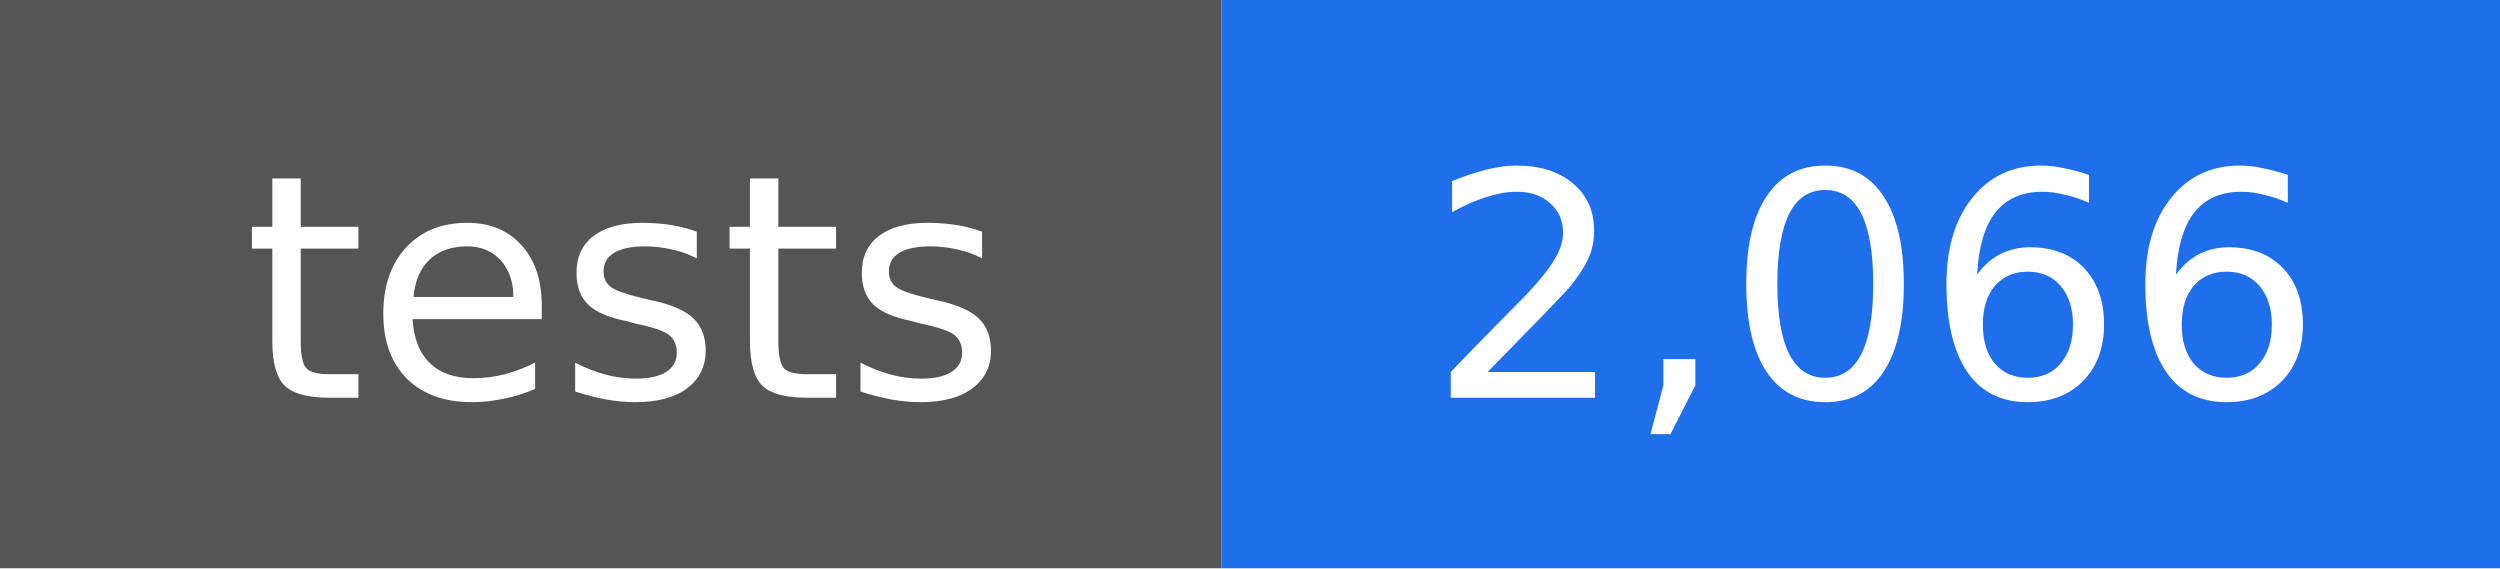
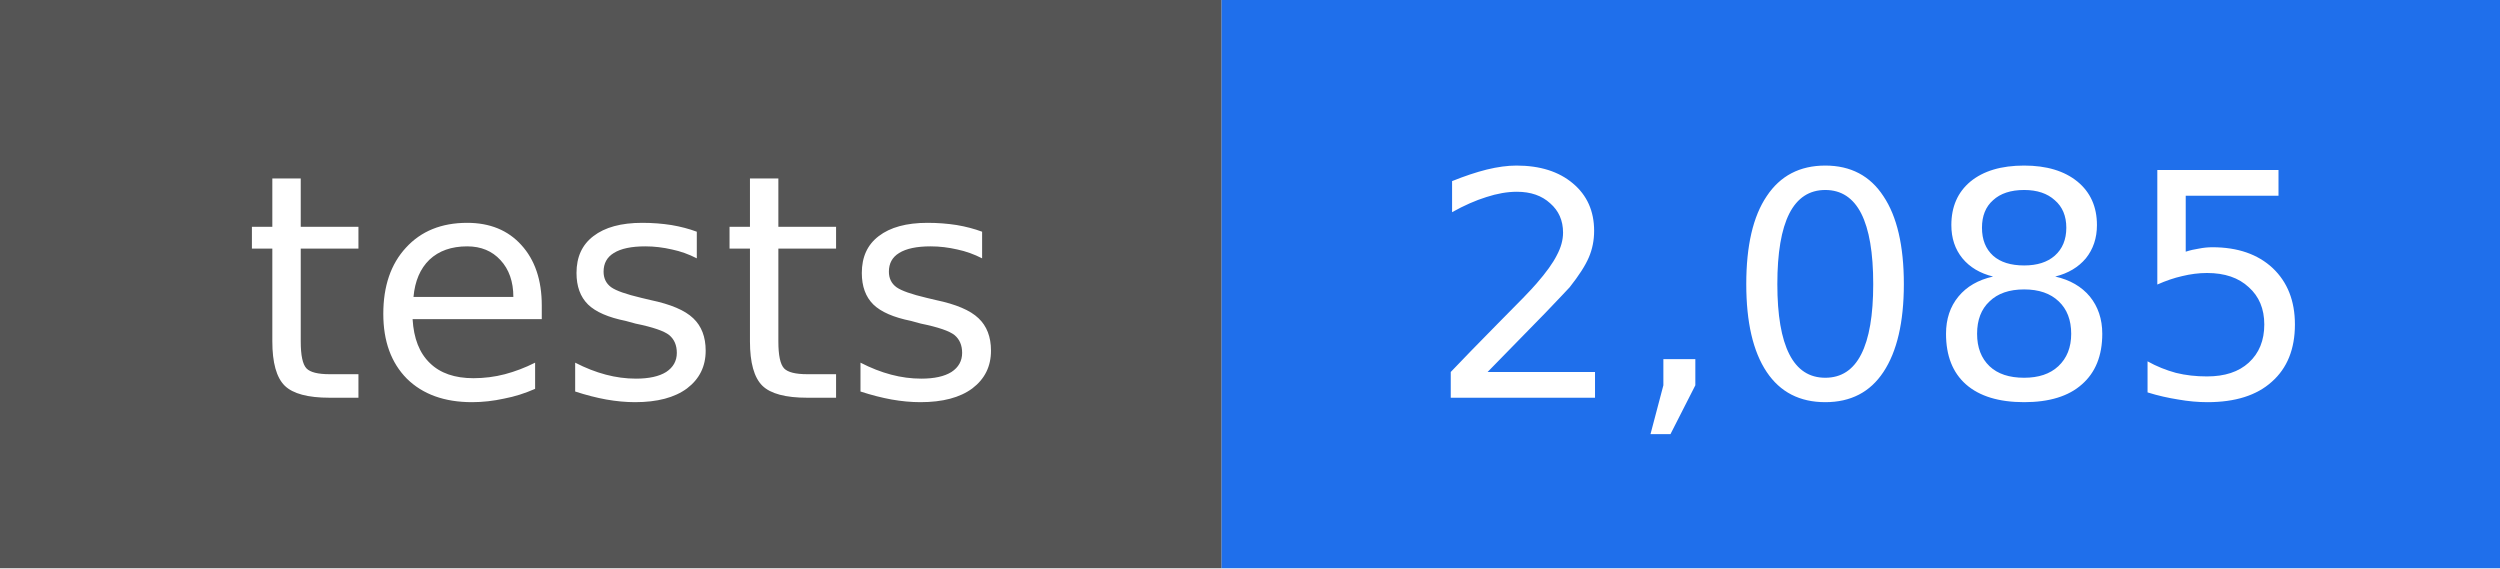
- <svg xmlns="http://www.w3.org/2000/svg" width="88" height="20" viewBox="0 0 88 20" role="img" aria-label="tests: 2,066">
+ <svg xmlns="http://www.w3.org/2000/svg" width="88" height="20" viewBox="0 0 88 20" role="img" aria-label="tests: 2,085">
  <rect width="43" height="20" fill="#555555" />
  <rect x="43" width="45" height="20" fill="#1f6feb" />
  <g fill="#ffffff" text-anchor="middle" font-family="DejaVu Sans, Verdana, sans-serif" font-size="11">
    <text x="22" y="14">tests</text>
-     <text x="66" y="14">2,066</text>
+     <text x="66" y="14">2,085</text>
  </g>
</svg>
